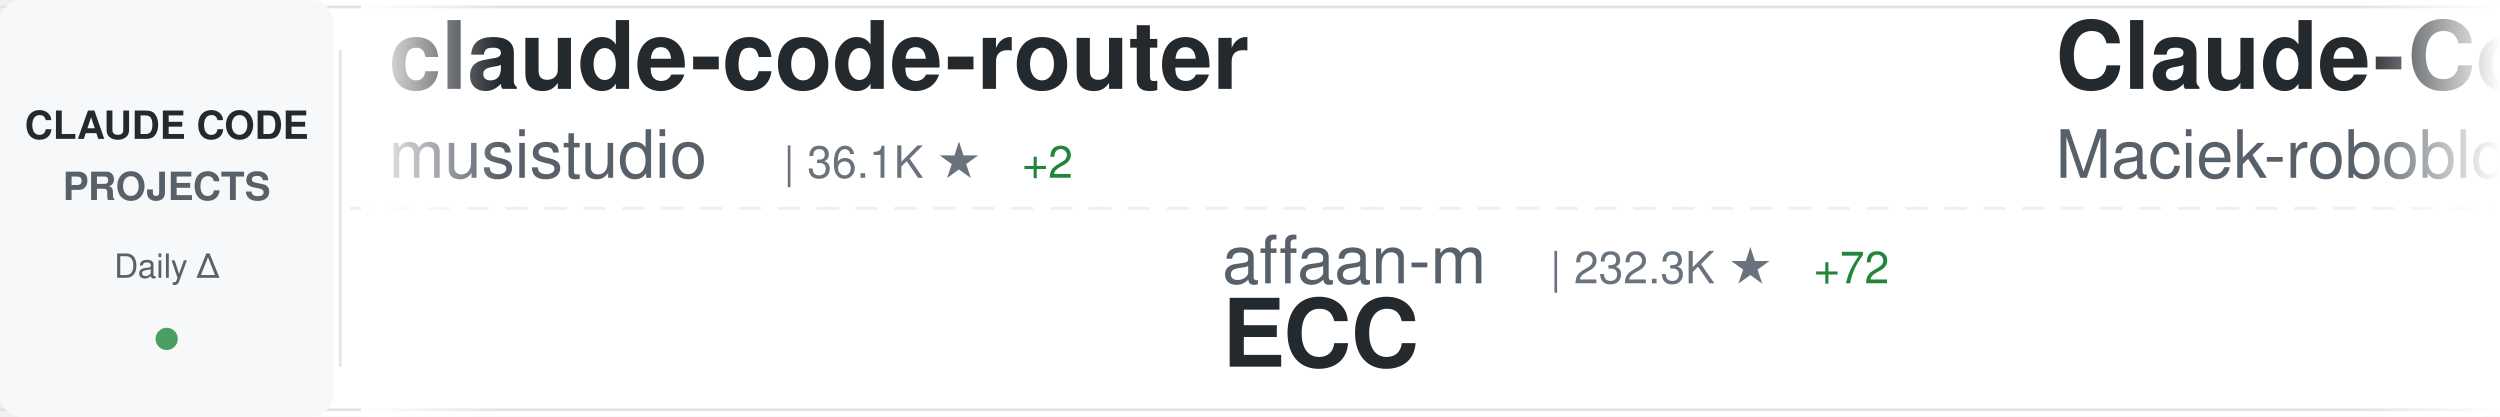
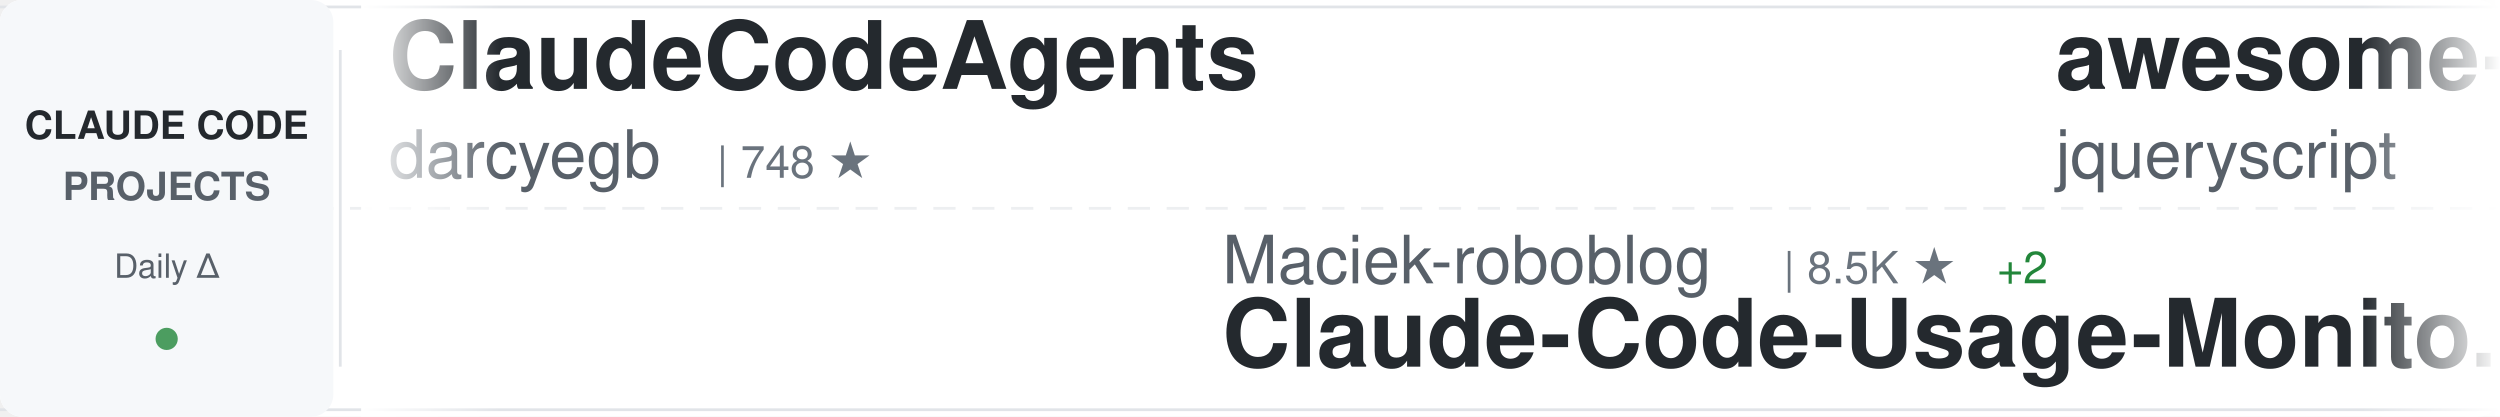
<svg xmlns="http://www.w3.org/2000/svg" width="900" height="150">
  <defs>
    <linearGradient id="awesomeLeftFade" x1="0%" y1="0%" x2="100%" y2="0%">
      <stop offset="0%" style="stop-color:#ffffff;stop-opacity:1" />
      <stop offset="100%" style="stop-color:#ffffff;stop-opacity:0" />
    </linearGradient>
    <linearGradient id="awesomeRightFade" x1="0%" y1="0%" x2="100%" y2="0%">
      <stop offset="0%" style="stop-color:#ffffff;stop-opacity:0" />
      <stop offset="100%" style="stop-color:#ffffff;stop-opacity:1" />
    </linearGradient>
  </defs>
  <rect width="900" height="150" fill="#ffffff" rx="8" />
  <rect x="0" y="2" width="900" height="1" fill="#e1e4e8" />
  <rect x="0" y="147" width="900" height="1" fill="#e1e4e8" />
  <line x1="0" y1="75" x2="900" y2="75" stroke="#e1e4e8" stroke-width="1" stroke-dasharray="8 6" opacity="0.6" />
  <rect x="0" y="0" width="120" height="150" fill="#f6f8fa" rx="8" />
  <text x="60" y="50" font-family="-apple-system, BlinkMacSystemFont, 'Segoe UI', Helvetica, Arial, sans-serif" font-size="14" font-weight="600" fill="#24292e" text-anchor="middle">CLAUDE CODE</text>
  <text x="60" y="72" font-family="-apple-system, BlinkMacSystemFont, 'Segoe UI', Helvetica, Arial, sans-serif" font-size="14" font-weight="600" fill="#586069" text-anchor="middle">PROJECTS</text>
  <text x="60" y="100" font-family="-apple-system, BlinkMacSystemFont, 'Segoe UI', Helvetica, Arial, sans-serif" font-size="12" font-weight="500" fill="#586069" text-anchor="middle">Daily Δ</text>
  <circle cx="60" cy="122" r="4" fill="#22863a" opacity="0.8" />
  <rect x="122" y="18" width="1" height="114" fill="#e1e4e8" />
  <clipPath id="awesomeTickerClip">
    <rect x="130" y="0" width="770" height="150" />
  </clipPath>
  <g clip-path="url(#awesomeTickerClip)">
    <g id="awesomeTickerItems">
      <animateTransform attributeName="transform" attributeType="XML" type="translate" from="0 0" to="-3000 0" dur="54s" repeatCount="indefinite" />
      <g transform="translate(0, 0)">
-         <text x="140" y="32" font-family="-apple-system, BlinkMacSystemFont, 'Segoe UI', Helvetica, Arial, sans-serif" font-size="34" font-weight="600" fill="#24292e">claude-code-router</text>
-         <text x="140" y="64" font-family="-apple-system, BlinkMacSystemFont, 'Segoe UI', Helvetica, Arial, sans-serif" font-size="24" font-weight="400" fill="#586069">musistudio</text>
-         <text x="282" y="64" font-family="-apple-system, BlinkMacSystemFont, 'Segoe UI', Helvetica, Arial, sans-serif" font-size="16" font-weight="500" fill="#6a737d">| 36.1K ★</text>
-         <text x="368" y="64" font-family="-apple-system, BlinkMacSystemFont, 'Segoe UI', Helvetica, Arial, sans-serif" font-size="16" font-weight="500" fill="#22863a"> +2</text>
+         <text x="140" y="32" font-family="-apple-system, BlinkMacSystemFont, 'Segoe UI', Helvetica, Arial, sans-serif" font-size="34" font-weight="600" fill="#24292e">ClaudeCodeAgents</text>
+         <text x="140" y="64" font-family="-apple-system, BlinkMacSystemFont, 'Segoe UI', Helvetica, Arial, sans-serif" font-size="24" font-weight="400" fill="#586069">darcyegb</text>
+         <text x="258" y="64" font-family="-apple-system, BlinkMacSystemFont, 'Segoe UI', Helvetica, Arial, sans-serif" font-size="16" font-weight="500" fill="#6a737d">| 748 ★</text>
      </g>
      <g transform="translate(300, 0)">
-         <text x="140" y="102" font-family="-apple-system, BlinkMacSystemFont, 'Segoe UI', Helvetica, Arial, sans-serif" font-size="24" font-weight="400" fill="#586069">affaan-m</text>
-         <text x="258" y="102" font-family="-apple-system, BlinkMacSystemFont, 'Segoe UI', Helvetica, Arial, sans-serif" font-size="16" font-weight="500" fill="#6a737d">| 232.3K ★</text>
-         <text x="353" y="102" font-family="-apple-system, BlinkMacSystemFont, 'Segoe UI', Helvetica, Arial, sans-serif" font-size="16" font-weight="500" fill="#22863a"> +72</text>
-         <text x="140" y="132" font-family="-apple-system, BlinkMacSystemFont, 'Segoe UI', Helvetica, Arial, sans-serif" font-size="34" font-weight="600" fill="#24292e">ECC</text>
+         <text x="140" y="102" font-family="-apple-system, BlinkMacSystemFont, 'Segoe UI', Helvetica, Arial, sans-serif" font-size="24" font-weight="400" fill="#586069">Maciek-roboblog</text>
+         <text x="342" y="102" font-family="-apple-system, BlinkMacSystemFont, 'Segoe UI', Helvetica, Arial, sans-serif" font-size="16" font-weight="500" fill="#6a737d">| 8.5K ★</text>
+         <text x="419" y="102" font-family="-apple-system, BlinkMacSystemFont, 'Segoe UI', Helvetica, Arial, sans-serif" font-size="16" font-weight="500" fill="#22863a"> +2</text>
+         <text x="140" y="132" font-family="-apple-system, BlinkMacSystemFont, 'Segoe UI', Helvetica, Arial, sans-serif" font-size="34" font-weight="600" fill="#24292e">Claude-Code-Usage-Monito...</text>
      </g>
      <g transform="translate(600, 0)">
-         <text x="140" y="32" font-family="-apple-system, BlinkMacSystemFont, 'Segoe UI', Helvetica, Arial, sans-serif" font-size="34" font-weight="600" fill="#24292e">Claude-Code-Usage-Monito...</text>
-         <text x="140" y="64" font-family="-apple-system, BlinkMacSystemFont, 'Segoe UI', Helvetica, Arial, sans-serif" font-size="24" font-weight="400" fill="#586069">Maciek-roboblog</text>
-         <text x="342" y="64" font-family="-apple-system, BlinkMacSystemFont, 'Segoe UI', Helvetica, Arial, sans-serif" font-size="16" font-weight="500" fill="#6a737d">| 8.5K ★</text>
-         <text x="419" y="64" font-family="-apple-system, BlinkMacSystemFont, 'Segoe UI', Helvetica, Arial, sans-serif" font-size="16" font-weight="500" fill="#22863a"> +1</text>
+         <text x="140" y="32" font-family="-apple-system, BlinkMacSystemFont, 'Segoe UI', Helvetica, Arial, sans-serif" font-size="34" font-weight="600" fill="#24292e">awesome-claude-code</text>
+         <text x="140" y="64" font-family="-apple-system, BlinkMacSystemFont, 'Segoe UI', Helvetica, Arial, sans-serif" font-size="24" font-weight="400" fill="#586069">jqueryscript</text>
+         <text x="306" y="64" font-family="-apple-system, BlinkMacSystemFont, 'Segoe UI', Helvetica, Arial, sans-serif" font-size="16" font-weight="500" fill="#6a737d">| 473 ★</text>
      </g>
      <g transform="translate(900, 0)">
-         <text x="140" y="102" font-family="-apple-system, BlinkMacSystemFont, 'Segoe UI', Helvetica, Arial, sans-serif" font-size="24" font-weight="400" fill="#586069">multica-ai</text>
-         <text x="282" y="102" font-family="-apple-system, BlinkMacSystemFont, 'Segoe UI', Helvetica, Arial, sans-serif" font-size="16" font-weight="500" fill="#6a737d">| 195.5K ★</text>
-         <text x="377" y="102" font-family="-apple-system, BlinkMacSystemFont, 'Segoe UI', Helvetica, Arial, sans-serif" font-size="16" font-weight="500" fill="#22863a"> +42</text>
-         <text x="140" y="132" font-family="-apple-system, BlinkMacSystemFont, 'Segoe UI', Helvetica, Arial, sans-serif" font-size="34" font-weight="600" fill="#24292e">andrej-karpathy-skills</text>
+         <text x="140" y="102" font-family="-apple-system, BlinkMacSystemFont, 'Segoe UI', Helvetica, Arial, sans-serif" font-size="24" font-weight="400" fill="#586069">anthropics</text>
+         <text x="282" y="102" font-family="-apple-system, BlinkMacSystemFont, 'Segoe UI', Helvetica, Arial, sans-serif" font-size="16" font-weight="500" fill="#6a737d">| 5.6K ★</text>
+         <text x="359" y="102" font-family="-apple-system, BlinkMacSystemFont, 'Segoe UI', Helvetica, Arial, sans-serif" font-size="16" font-weight="500" fill="#22863a"> +3</text>
+         <text x="140" y="132" font-family="-apple-system, BlinkMacSystemFont, 'Segoe UI', Helvetica, Arial, sans-serif" font-size="34" font-weight="600" fill="#24292e">claude-code-security-rev...</text>
      </g>
      <g transform="translate(1200, 0)">
-         <text x="140" y="32" font-family="-apple-system, BlinkMacSystemFont, 'Segoe UI', Helvetica, Arial, sans-serif" font-size="34" font-weight="600" fill="#24292e">claude-code-local</text>
-         <text x="140" y="64" font-family="-apple-system, BlinkMacSystemFont, 'Segoe UI', Helvetica, Arial, sans-serif" font-size="24" font-weight="400" fill="#586069">nicedreamzapp</text>
-         <text x="318" y="64" font-family="-apple-system, BlinkMacSystemFont, 'Segoe UI', Helvetica, Arial, sans-serif" font-size="16" font-weight="500" fill="#6a737d">| 3.0K ★</text>
-         <text x="395" y="64" font-family="-apple-system, BlinkMacSystemFont, 'Segoe UI', Helvetica, Arial, sans-serif" font-size="16" font-weight="500" fill="#22863a"> +4</text>
+         <text x="140" y="32" font-family="-apple-system, BlinkMacSystemFont, 'Segoe UI', Helvetica, Arial, sans-serif" font-size="34" font-weight="600" fill="#24292e">learn-claude-code</text>
+         <text x="140" y="64" font-family="-apple-system, BlinkMacSystemFont, 'Segoe UI', Helvetica, Arial, sans-serif" font-size="24" font-weight="400" fill="#586069">shareAI-lab</text>
+         <text x="294" y="64" font-family="-apple-system, BlinkMacSystemFont, 'Segoe UI', Helvetica, Arial, sans-serif" font-size="16" font-weight="500" fill="#6a737d">| 72.0K ★</text>
+         <text x="380" y="64" font-family="-apple-system, BlinkMacSystemFont, 'Segoe UI', Helvetica, Arial, sans-serif" font-size="16" font-weight="500" fill="#22863a"> +50</text>
      </g>
      <g transform="translate(1500, 0)">
-         <text x="140" y="102" font-family="-apple-system, BlinkMacSystemFont, 'Segoe UI', Helvetica, Arial, sans-serif" font-size="24" font-weight="400" fill="#586069">JrCx7scC</text>
-         <text x="258" y="102" font-family="-apple-system, BlinkMacSystemFont, 'Segoe UI', Helvetica, Arial, sans-serif" font-size="16" font-weight="500" fill="#6a737d">| 371 ★</text>
-         <text x="140" y="132" font-family="-apple-system, BlinkMacSystemFont, 'Segoe UI', Helvetica, Arial, sans-serif" font-size="34" font-weight="600" fill="#24292e">claude-code-source</text>
+         <text x="140" y="102" font-family="-apple-system, BlinkMacSystemFont, 'Segoe UI', Helvetica, Arial, sans-serif" font-size="24" font-weight="400" fill="#586069">Windy3f3f3f3f</text>
+         <text x="318" y="102" font-family="-apple-system, BlinkMacSystemFont, 'Segoe UI', Helvetica, Arial, sans-serif" font-size="16" font-weight="500" fill="#6a737d">| 3.3K ★</text>
+         <text x="395" y="102" font-family="-apple-system, BlinkMacSystemFont, 'Segoe UI', Helvetica, Arial, sans-serif" font-size="16" font-weight="500" fill="#22863a"> +8</text>
+         <text x="140" y="132" font-family="-apple-system, BlinkMacSystemFont, 'Segoe UI', Helvetica, Arial, sans-serif" font-size="34" font-weight="600" fill="#24292e">how-claude-code-works</text>
      </g>
      <g transform="translate(1800, 0)">
-         <text x="140" y="32" font-family="-apple-system, BlinkMacSystemFont, 'Segoe UI', Helvetica, Arial, sans-serif" font-size="34" font-weight="600" fill="#24292e">everything-claude-code-z...</text>
-         <text x="140" y="64" font-family="-apple-system, BlinkMacSystemFont, 'Segoe UI', Helvetica, Arial, sans-serif" font-size="24" font-weight="400" fill="#586069">xu-xiang</text>
-         <text x="258" y="64" font-family="-apple-system, BlinkMacSystemFont, 'Segoe UI', Helvetica, Arial, sans-serif" font-size="16" font-weight="500" fill="#6a737d">| 1.7K ★</text>
-         <text x="335" y="64" font-family="-apple-system, BlinkMacSystemFont, 'Segoe UI', Helvetica, Arial, sans-serif" font-size="16" font-weight="500" fill="#22863a"> +2</text>
+         <text x="140" y="32" font-family="-apple-system, BlinkMacSystemFont, 'Segoe UI', Helvetica, Arial, sans-serif" font-size="34" font-weight="600" fill="#24292e">claude-code-cheat-sheet</text>
+         <text x="140" y="64" font-family="-apple-system, BlinkMacSystemFont, 'Segoe UI', Helvetica, Arial, sans-serif" font-size="24" font-weight="400" fill="#586069">Njengah</text>
+         <text x="246" y="64" font-family="-apple-system, BlinkMacSystemFont, 'Segoe UI', Helvetica, Arial, sans-serif" font-size="16" font-weight="500" fill="#6a737d">| 1.9K ★</text>
      </g>
      <g transform="translate(2100, 0)">
-         <text x="140" y="102" font-family="-apple-system, BlinkMacSystemFont, 'Segoe UI', Helvetica, Arial, sans-serif" font-size="24" font-weight="400" fill="#586069">ChrisWiles</text>
-         <text x="282" y="102" font-family="-apple-system, BlinkMacSystemFont, 'Segoe UI', Helvetica, Arial, sans-serif" font-size="16" font-weight="500" fill="#6a737d">| 6.0K ★</text>
-         <text x="140" y="132" font-family="-apple-system, BlinkMacSystemFont, 'Segoe UI', Helvetica, Arial, sans-serif" font-size="34" font-weight="600" fill="#24292e">claude-code-showcase</text>
+         <text x="140" y="102" font-family="-apple-system, BlinkMacSystemFont, 'Segoe UI', Helvetica, Arial, sans-serif" font-size="24" font-weight="400" fill="#586069">pedrohcgs</text>
+         <text x="270" y="102" font-family="-apple-system, BlinkMacSystemFont, 'Segoe UI', Helvetica, Arial, sans-serif" font-size="16" font-weight="500" fill="#6a737d">| 1.4K ★</text>
+         <text x="347" y="102" font-family="-apple-system, BlinkMacSystemFont, 'Segoe UI', Helvetica, Arial, sans-serif" font-size="16" font-weight="500" fill="#22863a"> +2</text>
+         <text x="140" y="132" font-family="-apple-system, BlinkMacSystemFont, 'Segoe UI', Helvetica, Arial, sans-serif" font-size="34" font-weight="600" fill="#24292e">claude-code-my-workflow</text>
      </g>
      <g transform="translate(2400, 0)">
-         <text x="140" y="32" font-family="-apple-system, BlinkMacSystemFont, 'Segoe UI', Helvetica, Arial, sans-serif" font-size="34" font-weight="600" fill="#24292e">claude-code-hub</text>
-         <text x="140" y="64" font-family="-apple-system, BlinkMacSystemFont, 'Segoe UI', Helvetica, Arial, sans-serif" font-size="24" font-weight="400" fill="#586069">ding113</text>
-         <text x="246" y="64" font-family="-apple-system, BlinkMacSystemFont, 'Segoe UI', Helvetica, Arial, sans-serif" font-size="16" font-weight="500" fill="#6a737d">| 3.3K ★</text>
+         <text x="140" y="32" font-family="-apple-system, BlinkMacSystemFont, 'Segoe UI', Helvetica, Arial, sans-serif" font-size="34" font-weight="600" fill="#24292e">collection-claude-code-s...</text>
+         <text x="140" y="64" font-family="-apple-system, BlinkMacSystemFont, 'Segoe UI', Helvetica, Arial, sans-serif" font-size="24" font-weight="400" fill="#586069">chauncygu</text>
+         <text x="270" y="64" font-family="-apple-system, BlinkMacSystemFont, 'Segoe UI', Helvetica, Arial, sans-serif" font-size="16" font-weight="500" fill="#6a737d">| 2.8K ★</text>
      </g>
      <g transform="translate(2700, 0)">
-         <text x="140" y="102" font-family="-apple-system, BlinkMacSystemFont, 'Segoe UI', Helvetica, Arial, sans-serif" font-size="24" font-weight="400" fill="#586069">pedrohcgs</text>
-         <text x="270" y="102" font-family="-apple-system, BlinkMacSystemFont, 'Segoe UI', Helvetica, Arial, sans-serif" font-size="16" font-weight="500" fill="#6a737d">| 1.4K ★</text>
-         <text x="140" y="132" font-family="-apple-system, BlinkMacSystemFont, 'Segoe UI', Helvetica, Arial, sans-serif" font-size="34" font-weight="600" fill="#24292e">claude-code-my-workflow</text>
+         <text x="140" y="102" font-family="-apple-system, BlinkMacSystemFont, 'Segoe UI', Helvetica, Arial, sans-serif" font-size="24" font-weight="400" fill="#586069">edmund-io</text>
+         <text x="270" y="102" font-family="-apple-system, BlinkMacSystemFont, 'Segoe UI', Helvetica, Arial, sans-serif" font-size="16" font-weight="500" fill="#6a737d">| 1.5K ★</text>
+         <text x="140" y="132" font-family="-apple-system, BlinkMacSystemFont, 'Segoe UI', Helvetica, Arial, sans-serif" font-size="34" font-weight="600" fill="#24292e">edmunds-claude-code</text>
      </g>
      <g transform="translate(3000, 0)">
-         <text x="140" y="32" font-family="-apple-system, BlinkMacSystemFont, 'Segoe UI', Helvetica, Arial, sans-serif" font-size="34" font-weight="600" fill="#24292e">claude-code-router</text>
-         <text x="140" y="64" font-family="-apple-system, BlinkMacSystemFont, 'Segoe UI', Helvetica, Arial, sans-serif" font-size="24" font-weight="400" fill="#586069">musistudio</text>
-         <text x="282" y="64" font-family="-apple-system, BlinkMacSystemFont, 'Segoe UI', Helvetica, Arial, sans-serif" font-size="16" font-weight="500" fill="#6a737d">| 36.1K ★</text>
-         <text x="368" y="64" font-family="-apple-system, BlinkMacSystemFont, 'Segoe UI', Helvetica, Arial, sans-serif" font-size="16" font-weight="500" fill="#22863a"> +2</text>
+         <text x="140" y="32" font-family="-apple-system, BlinkMacSystemFont, 'Segoe UI', Helvetica, Arial, sans-serif" font-size="34" font-weight="600" fill="#24292e">ClaudeCodeAgents</text>
+         <text x="140" y="64" font-family="-apple-system, BlinkMacSystemFont, 'Segoe UI', Helvetica, Arial, sans-serif" font-size="24" font-weight="400" fill="#586069">darcyegb</text>
+         <text x="258" y="64" font-family="-apple-system, BlinkMacSystemFont, 'Segoe UI', Helvetica, Arial, sans-serif" font-size="16" font-weight="500" fill="#6a737d">| 748 ★</text>
      </g>
      <g transform="translate(3300, 0)">
-         <text x="140" y="102" font-family="-apple-system, BlinkMacSystemFont, 'Segoe UI', Helvetica, Arial, sans-serif" font-size="24" font-weight="400" fill="#586069">affaan-m</text>
-         <text x="258" y="102" font-family="-apple-system, BlinkMacSystemFont, 'Segoe UI', Helvetica, Arial, sans-serif" font-size="16" font-weight="500" fill="#6a737d">| 232.3K ★</text>
-         <text x="353" y="102" font-family="-apple-system, BlinkMacSystemFont, 'Segoe UI', Helvetica, Arial, sans-serif" font-size="16" font-weight="500" fill="#22863a"> +72</text>
-         <text x="140" y="132" font-family="-apple-system, BlinkMacSystemFont, 'Segoe UI', Helvetica, Arial, sans-serif" font-size="34" font-weight="600" fill="#24292e">ECC</text>
+         <text x="140" y="102" font-family="-apple-system, BlinkMacSystemFont, 'Segoe UI', Helvetica, Arial, sans-serif" font-size="24" font-weight="400" fill="#586069">Maciek-roboblog</text>
+         <text x="342" y="102" font-family="-apple-system, BlinkMacSystemFont, 'Segoe UI', Helvetica, Arial, sans-serif" font-size="16" font-weight="500" fill="#6a737d">| 8.5K ★</text>
+         <text x="419" y="102" font-family="-apple-system, BlinkMacSystemFont, 'Segoe UI', Helvetica, Arial, sans-serif" font-size="16" font-weight="500" fill="#22863a"> +2</text>
+         <text x="140" y="132" font-family="-apple-system, BlinkMacSystemFont, 'Segoe UI', Helvetica, Arial, sans-serif" font-size="34" font-weight="600" fill="#24292e">Claude-Code-Usage-Monito...</text>
      </g>
      <g transform="translate(3600, 0)">
-         <text x="140" y="32" font-family="-apple-system, BlinkMacSystemFont, 'Segoe UI', Helvetica, Arial, sans-serif" font-size="34" font-weight="600" fill="#24292e">Claude-Code-Usage-Monito...</text>
-         <text x="140" y="64" font-family="-apple-system, BlinkMacSystemFont, 'Segoe UI', Helvetica, Arial, sans-serif" font-size="24" font-weight="400" fill="#586069">Maciek-roboblog</text>
-         <text x="342" y="64" font-family="-apple-system, BlinkMacSystemFont, 'Segoe UI', Helvetica, Arial, sans-serif" font-size="16" font-weight="500" fill="#6a737d">| 8.5K ★</text>
-         <text x="419" y="64" font-family="-apple-system, BlinkMacSystemFont, 'Segoe UI', Helvetica, Arial, sans-serif" font-size="16" font-weight="500" fill="#22863a"> +1</text>
+         <text x="140" y="32" font-family="-apple-system, BlinkMacSystemFont, 'Segoe UI', Helvetica, Arial, sans-serif" font-size="34" font-weight="600" fill="#24292e">awesome-claude-code</text>
+         <text x="140" y="64" font-family="-apple-system, BlinkMacSystemFont, 'Segoe UI', Helvetica, Arial, sans-serif" font-size="24" font-weight="400" fill="#586069">jqueryscript</text>
+         <text x="306" y="64" font-family="-apple-system, BlinkMacSystemFont, 'Segoe UI', Helvetica, Arial, sans-serif" font-size="16" font-weight="500" fill="#6a737d">| 473 ★</text>
      </g>
      <g transform="translate(3900, 0)">
-         <text x="140" y="102" font-family="-apple-system, BlinkMacSystemFont, 'Segoe UI', Helvetica, Arial, sans-serif" font-size="24" font-weight="400" fill="#586069">multica-ai</text>
-         <text x="282" y="102" font-family="-apple-system, BlinkMacSystemFont, 'Segoe UI', Helvetica, Arial, sans-serif" font-size="16" font-weight="500" fill="#6a737d">| 195.5K ★</text>
-         <text x="377" y="102" font-family="-apple-system, BlinkMacSystemFont, 'Segoe UI', Helvetica, Arial, sans-serif" font-size="16" font-weight="500" fill="#22863a"> +42</text>
-         <text x="140" y="132" font-family="-apple-system, BlinkMacSystemFont, 'Segoe UI', Helvetica, Arial, sans-serif" font-size="34" font-weight="600" fill="#24292e">andrej-karpathy-skills</text>
+         <text x="140" y="102" font-family="-apple-system, BlinkMacSystemFont, 'Segoe UI', Helvetica, Arial, sans-serif" font-size="24" font-weight="400" fill="#586069">anthropics</text>
+         <text x="282" y="102" font-family="-apple-system, BlinkMacSystemFont, 'Segoe UI', Helvetica, Arial, sans-serif" font-size="16" font-weight="500" fill="#6a737d">| 5.6K ★</text>
+         <text x="359" y="102" font-family="-apple-system, BlinkMacSystemFont, 'Segoe UI', Helvetica, Arial, sans-serif" font-size="16" font-weight="500" fill="#22863a"> +3</text>
+         <text x="140" y="132" font-family="-apple-system, BlinkMacSystemFont, 'Segoe UI', Helvetica, Arial, sans-serif" font-size="34" font-weight="600" fill="#24292e">claude-code-security-rev...</text>
      </g>
    </g>
  </g>
  <rect x="130" y="0" width="50" height="150" fill="url(#awesomeLeftFade)" />
  <rect x="850" y="0" width="50" height="150" fill="url(#awesomeRightFade)" />
</svg>
